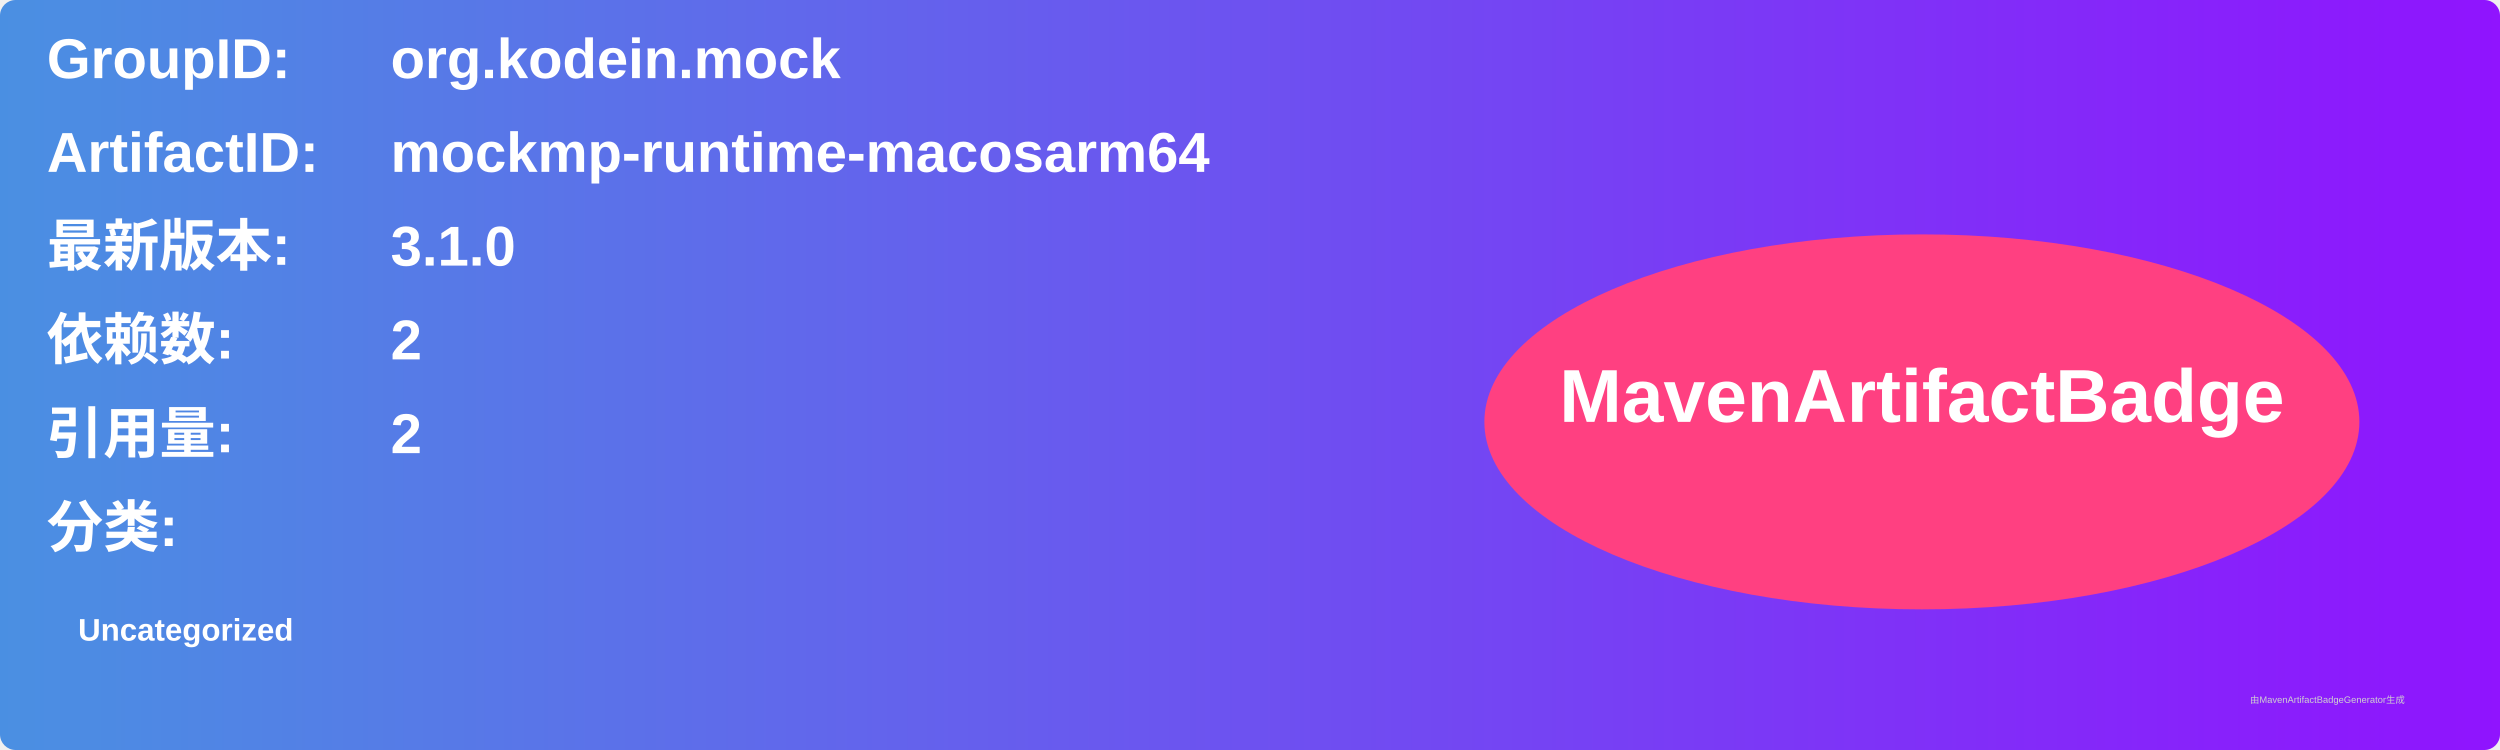
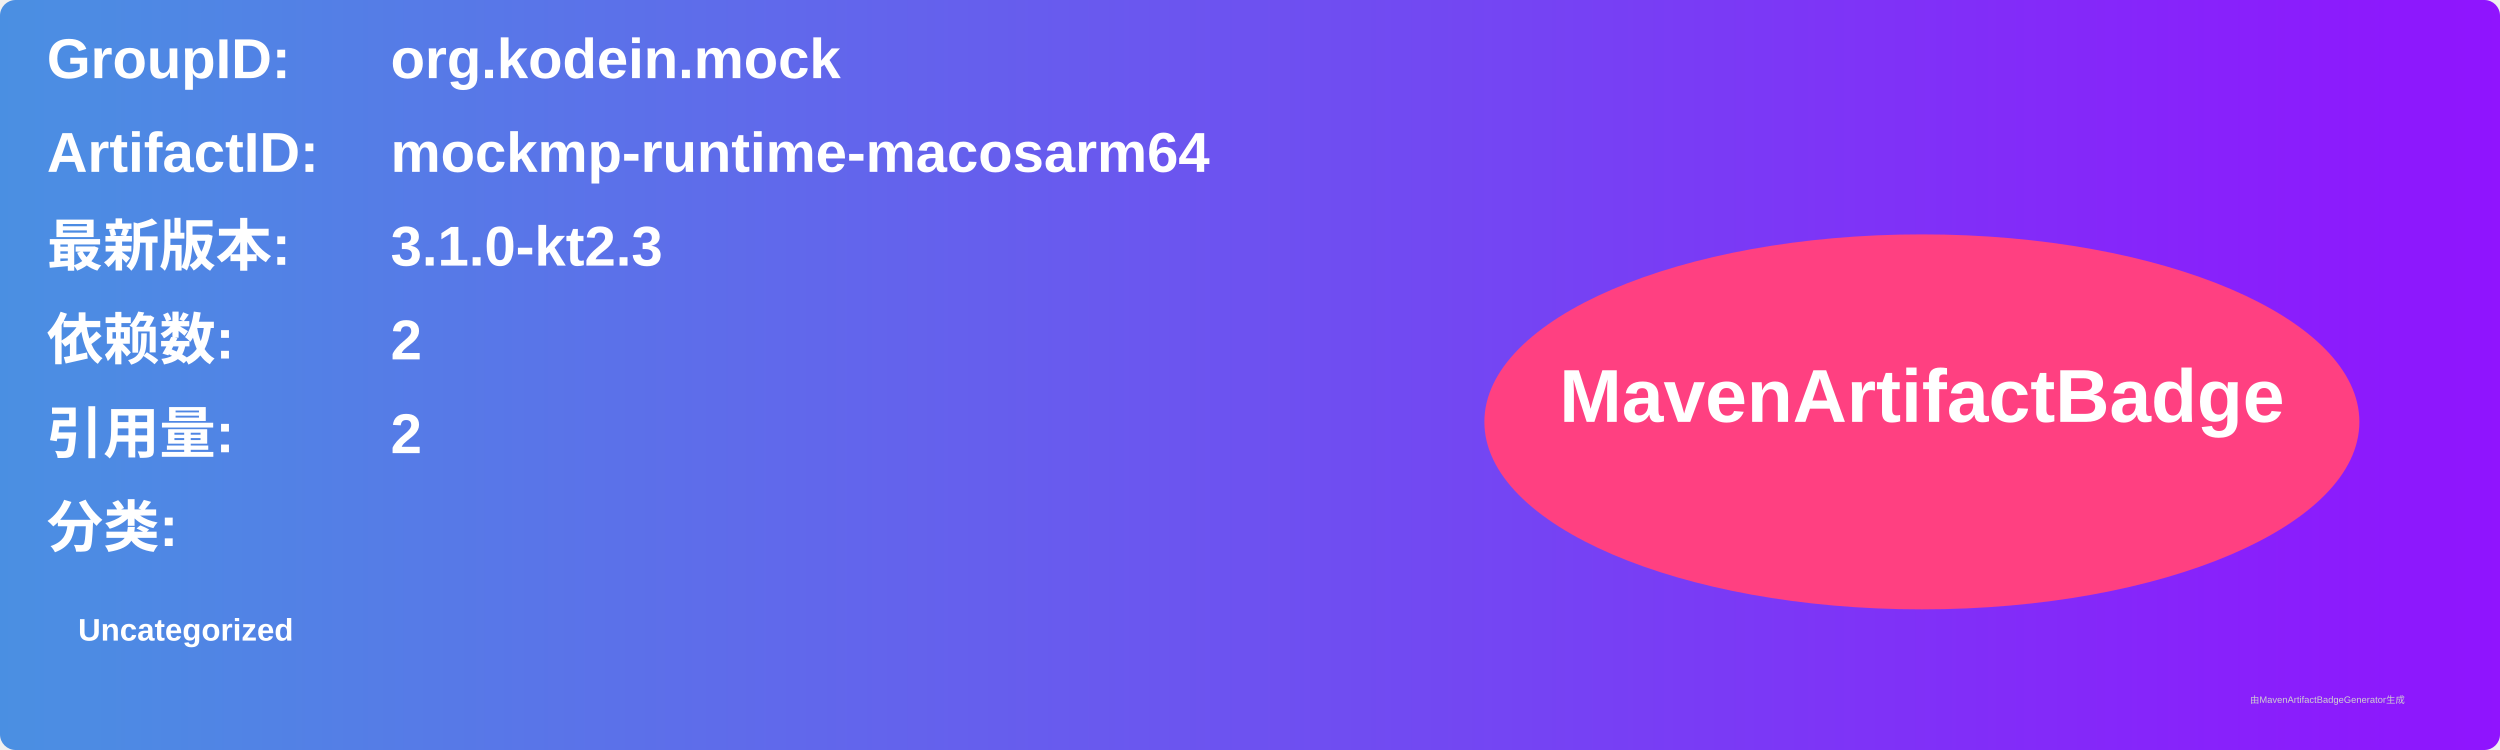
<svg xmlns="http://www.w3.org/2000/svg" width="800" height="240" viewBox="0 0 800 240">
  <linearGradient id="grad" x1="0%" y1="0%" x2="100%" y2="0%">
    <stop offset="0%" stop-color="#4a90e2" />
    <stop offset="100%" stop-color="#9013fe" />
  </linearGradient>
  <rect width="100%" height="100%" rx="5" ry="5" fill="url(#grad)" />
  <g transform="translate(15, 15)">
    <text x="0" y="10" font-family="Arial" font-size="18" fill="white" font-weight="bold" width="260">GroupID:</text>
    <text x="110" y="10" font-family="Arial" font-size="18" fill="white" font-weight="bold" width="460">org.kodein.mock</text>
    <text x="0" y="40" font-family="Arial" font-size="18" fill="white" font-weight="bold" width="260">ArtifactID:</text>
    <text x="110" y="40" font-family="Arial" font-size="18" fill="white" font-weight="bold" width="460">mockmp-runtime-macosarm64</text>
    <text x="0" y="70" font-family="Arial" font-size="18" fill="white" font-weight="bold">最新版本:</text>
    <text x="110" y="70" font-family="Arial" font-size="18" fill="white" font-weight="bold">
-       <tspan font-weight="bold">3.1.0</tspan>
+       <tspan font-weight="bold">3.1.0-kt2.3</tspan>
    </text>
    <text x="0" y="100" font-family="Arial" font-size="18" fill="white" font-weight="bold">依赖数: </text>
    <text x="110" y="100" font-family="Arial" font-size="18" fill="white">
      <tspan font-weight="bold">2</tspan>
    </text>
    <text x="0" y="130" font-family="Arial" font-size="18" fill="white" font-weight="bold">引用量: </text>
    <text x="110" y="130" font-family="Arial" font-size="18" fill="white">
      <tspan font-weight="bold">2</tspan>
    </text>
    <text x="0" y="160" font-family="Arial" font-size="18" fill="white" font-weight="bold">分类:</text>
    <text x="10" y="190" font-family="Arial" font-size="10" fill="white">
      <tspan font-weight="bold">Uncategorized</tspan>
    </text>
    <ellipse cx="600" cy="120" rx="140" ry="60" fill="#ff4081" />
    <text x="600" y="120" text-anchor="middle" font-family="Arial" font-size="24" fill="white" font-weight="bold">MavenArtifactBadge</text>
  </g>
  <text x="720" y="225" font-family="Arial" font-size="3" fill="#d0d0d0">由MavenArtifactBadgeGenerator生成</text>
</svg>
